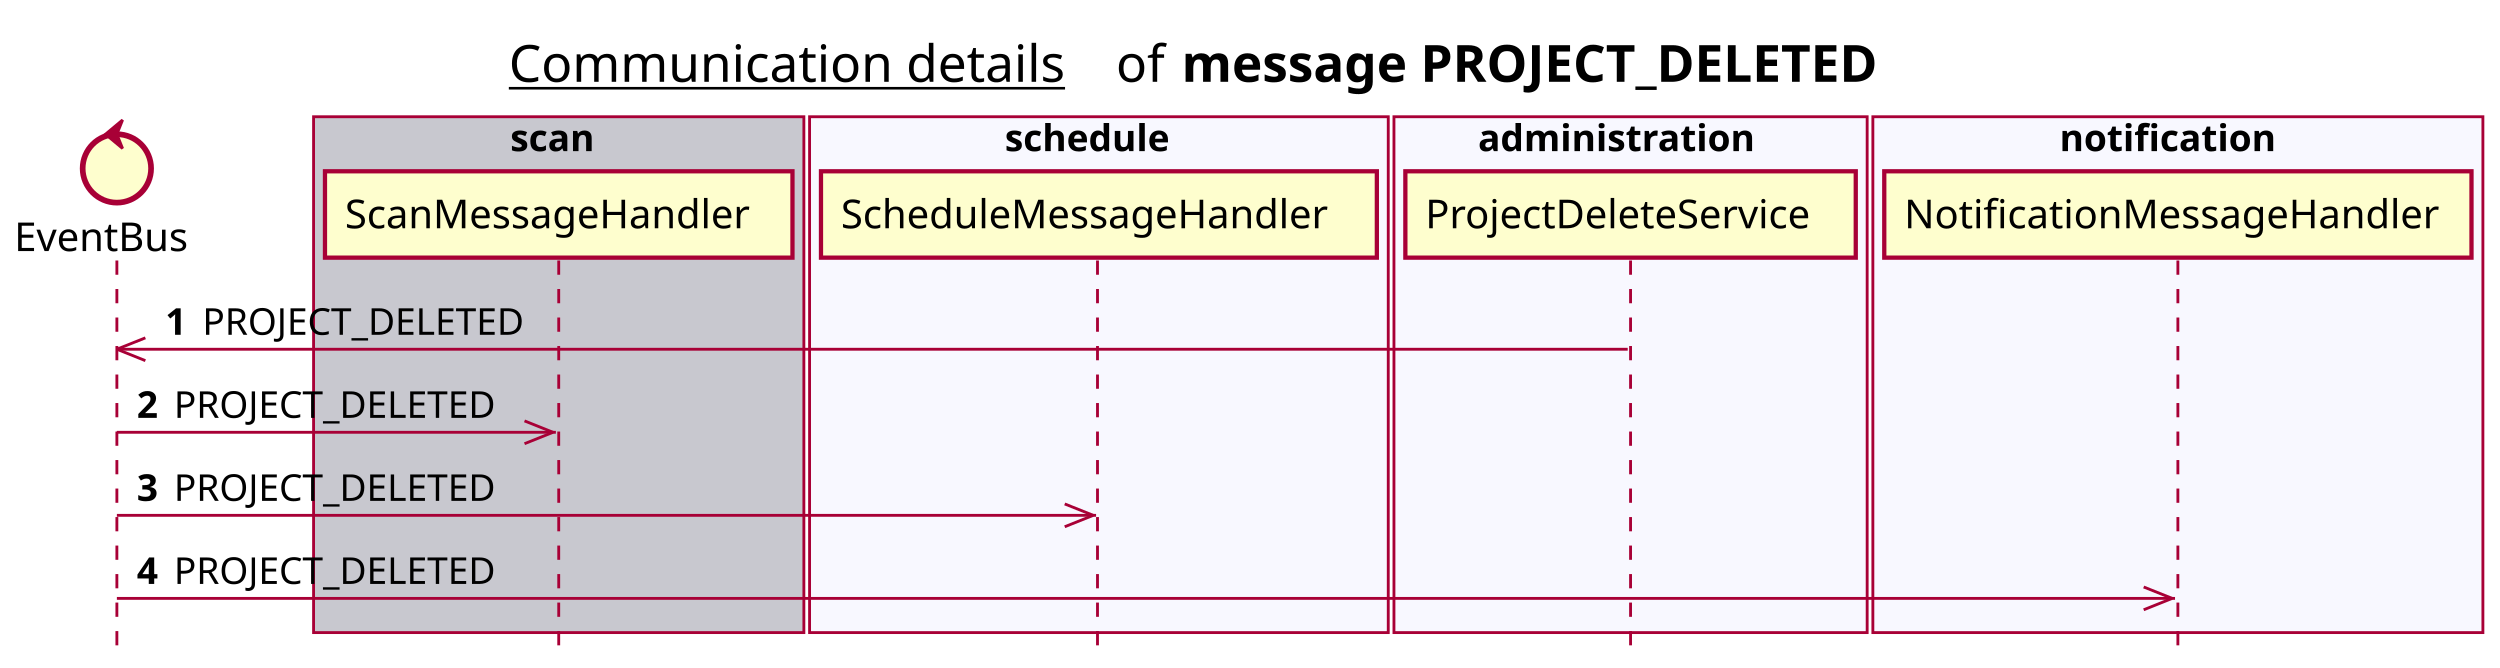
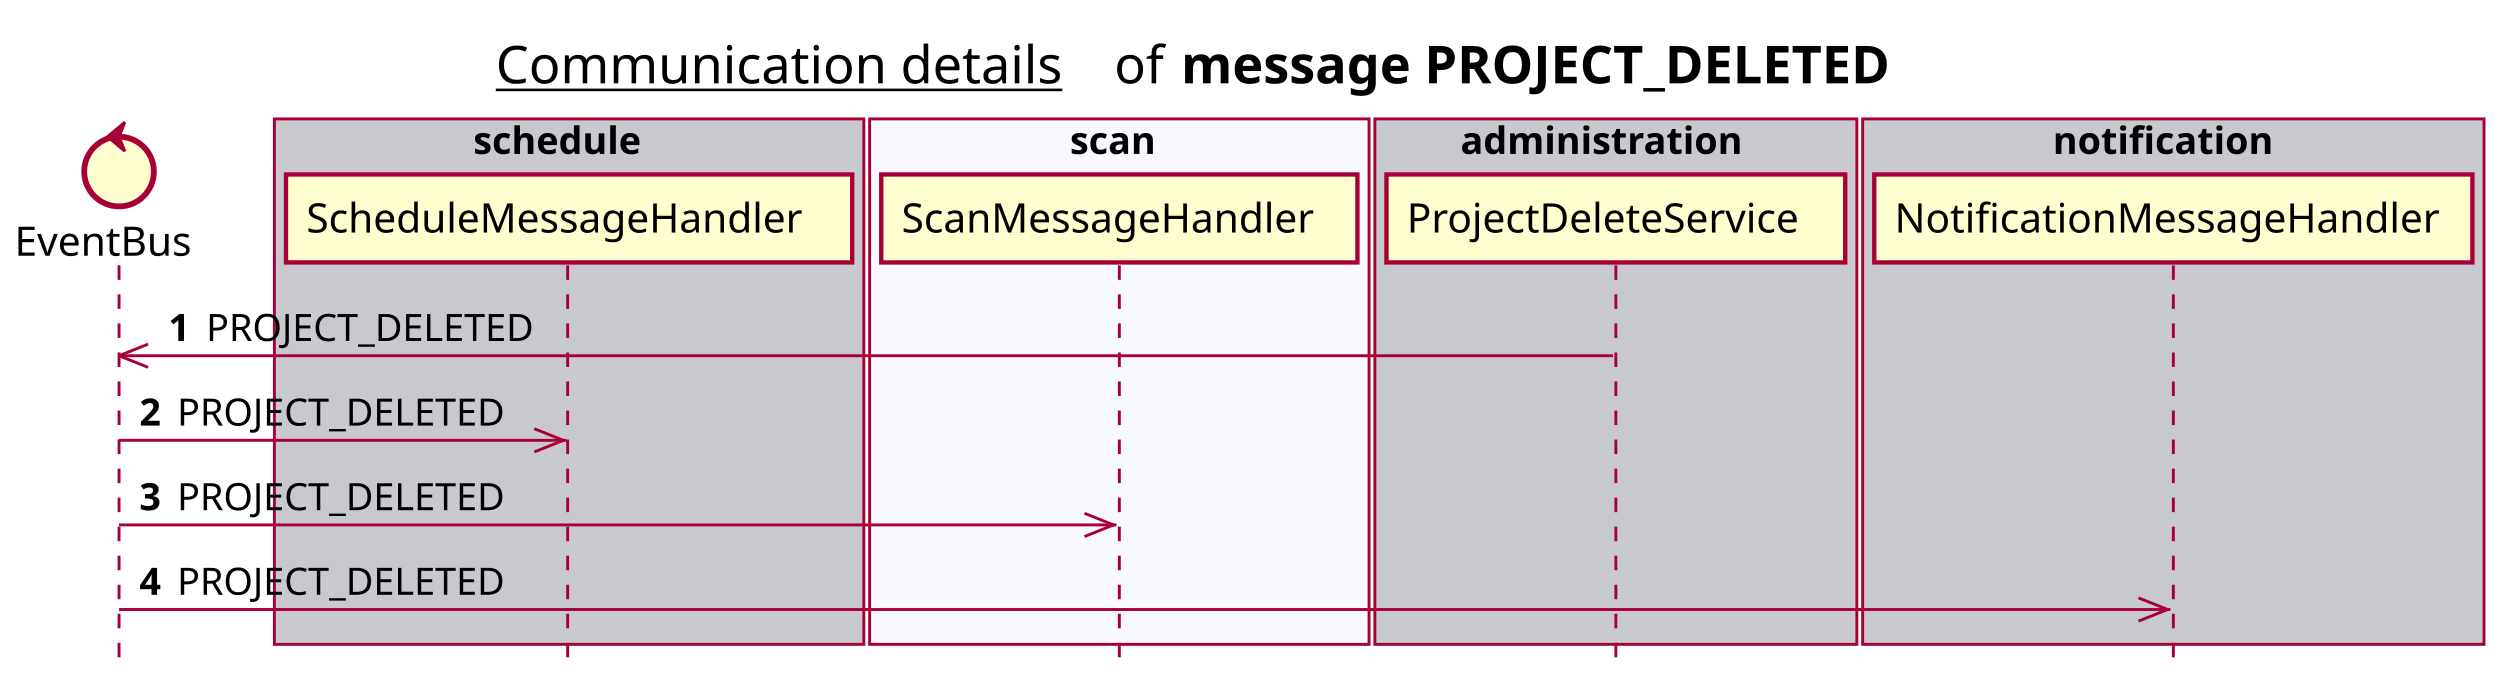
- <svg xmlns="http://www.w3.org/2000/svg" contentScriptType="application/ecmascript" contentStyleType="text/css" height="234px" preserveAspectRatio="none" style="width:877px;height:234px;background:#FFFFFF;" version="1.1" viewBox="0 0 877 234" width="877px" zoomAndPan="magnify">
+ <svg xmlns="http://www.w3.org/2000/svg" contentScriptType="application/ecmascript" contentStyleType="text/css" height="234px" preserveAspectRatio="none" style="width:861px;height:234px;background:#FFFFFF;" version="1.1" viewBox="0 0 861 234" width="861px" zoomAndPan="magnify">
  <defs />
  <g>
-     <text fill="#000000" font-family="sans-serif" font-size="18" lengthAdjust="spacing" text-decoration="underline" textLength="201" x="178.5" y="28.708">Communication details</text>
-     <text fill="#000000" font-family="sans-serif" font-size="18" lengthAdjust="spacing" textLength="17" x="391.5" y="28.708">of</text>
-     <text fill="#000000" font-family="sans-serif" font-size="18" font-weight="bold" lengthAdjust="spacing" textLength="279" x="414.5" y="28.708">message PROJECT_DELETED</text>
-     <rect fill="#C8C8CF" height="180.961" style="stroke:#A80036;stroke-width:1.0;" width="172" x="110" y="40.953" />
-     <text fill="#000000" font-family="sans-serif" font-size="13" font-weight="bold" lengthAdjust="spacing" textLength="34" x="179" y="53.02">scan</text>
-     <rect fill="#F8F8FF" height="180.961" style="stroke:#A80036;stroke-width:1.0;" width="203" x="284" y="40.953" />
-     <text fill="#000000" font-family="sans-serif" font-size="13" font-weight="bold" lengthAdjust="spacing" textLength="66" x="352.5" y="53.02">schedule</text>
-     <rect fill="#F8F8FF" height="180.961" style="stroke:#A80036;stroke-width:1.0;" width="166" x="489" y="40.953" />
-     <text fill="#000000" font-family="sans-serif" font-size="13" font-weight="bold" lengthAdjust="spacing" textLength="107" x="518.5" y="53.02">administration</text>
-     <rect fill="#F8F8FF" height="180.961" style="stroke:#A80036;stroke-width:1.0;" width="214" x="657" y="40.953" />
-     <text fill="#000000" font-family="sans-serif" font-size="13" font-weight="bold" lengthAdjust="spacing" textLength="83" x="722.5" y="53.02">notification</text>
+     <text fill="#000000" font-family="sans-serif" font-size="18" lengthAdjust="spacing" text-decoration="underline" textLength="201" x="170.75" y="28.708">Communication details</text>
+     <text fill="#000000" font-family="sans-serif" font-size="18" lengthAdjust="spacing" textLength="17" x="383.75" y="28.708">of</text>
+     <text fill="#000000" font-family="sans-serif" font-size="18" font-weight="bold" lengthAdjust="spacing" textLength="279" x="406.75" y="28.708">message PROJECT_DELETED</text>
+     <rect fill="#C8C8CF" height="180.961" style="stroke:#A80036;stroke-width:1.0;" width="203" x="94.5" y="40.953" />
+     <text fill="#000000" font-family="sans-serif" font-size="13" font-weight="bold" lengthAdjust="spacing" textLength="66" x="163" y="53.02">schedule</text>
+     <rect fill="#F8F8FF" height="180.961" style="stroke:#A80036;stroke-width:1.0;" width="172" x="299.5" y="40.953" />
+     <text fill="#000000" font-family="sans-serif" font-size="13" font-weight="bold" lengthAdjust="spacing" textLength="34" x="368.5" y="53.02">scan</text>
+     <rect fill="#C8C8CF" height="180.961" style="stroke:#A80036;stroke-width:1.0;" width="166" x="473.5" y="40.953" />
+     <text fill="#000000" font-family="sans-serif" font-size="13" font-weight="bold" lengthAdjust="spacing" textLength="107" x="503" y="53.02">administration</text>
+     <rect fill="#C8C8CF" height="180.961" style="stroke:#A80036;stroke-width:1.0;" width="214" x="641.5" y="40.953" />
+     <text fill="#000000" font-family="sans-serif" font-size="13" font-weight="bold" lengthAdjust="spacing" textLength="83" x="707" y="53.02">notification</text>
    <line style="stroke:#A80036;stroke-width:1.0;stroke-dasharray:5.0,5.0;" x1="41" x2="41" y1="91.383" y2="227.914" />
-     <line style="stroke:#A80036;stroke-width:1.0;stroke-dasharray:5.0,5.0;" x1="196" x2="196" y1="91.383" y2="227.914" />
-     <line style="stroke:#A80036;stroke-width:1.0;stroke-dasharray:5.0,5.0;" x1="385" x2="385" y1="91.383" y2="227.914" />
-     <line style="stroke:#A80036;stroke-width:1.0;stroke-dasharray:5.0,5.0;" x1="572" x2="572" y1="91.383" y2="227.914" />
-     <line style="stroke:#A80036;stroke-width:1.0;stroke-dasharray:5.0,5.0;" x1="764" x2="764" y1="91.383" y2="227.914" />
+     <line style="stroke:#A80036;stroke-width:1.0;stroke-dasharray:5.0,5.0;" x1="195.5" x2="195.5" y1="91.383" y2="227.914" />
+     <line style="stroke:#A80036;stroke-width:1.0;stroke-dasharray:5.0,5.0;" x1="385.5" x2="385.5" y1="91.383" y2="227.914" />
+     <line style="stroke:#A80036;stroke-width:1.0;stroke-dasharray:5.0,5.0;" x1="556.5" x2="556.5" y1="91.383" y2="227.914" />
+     <line style="stroke:#A80036;stroke-width:1.0;stroke-dasharray:5.0,5.0;" x1="748.5" x2="748.5" y1="91.383" y2="227.914" />
    <text fill="#000000" font-family="sans-serif" font-size="14" lengthAdjust="spacing" textLength="66" x="5" y="88.081">EventBus</text>
    <ellipse cx="41" cy="59.086" fill="#FEFECE" rx="12" ry="12" style="stroke:#A80036;stroke-width:2.0;" />
    <polygon fill="#A80036" points="37,47.086,43,42.086,41,47.086,43,52.086,37,47.086" style="stroke:#A80036;stroke-width:1.0;" />
-     <rect fill="#FEFECE" height="30.297" style="stroke:#A80036;stroke-width:1.5;" width="164" x="114" y="60.086" />
-     <text fill="#000000" font-family="sans-serif" font-size="14" lengthAdjust="spacing" textLength="150" x="121" y="80.081">ScanMessageHandler</text>
-     <rect fill="#FEFECE" height="30.297" style="stroke:#A80036;stroke-width:1.5;" width="195" x="288" y="60.086" />
-     <text fill="#000000" font-family="sans-serif" font-size="14" lengthAdjust="spacing" textLength="181" x="295" y="80.081">ScheduleMessageHandler</text>
-     <rect fill="#FEFECE" height="30.297" style="stroke:#A80036;stroke-width:1.5;" width="158" x="493" y="60.086" />
-     <text fill="#000000" font-family="sans-serif" font-size="14" lengthAdjust="spacing" textLength="144" x="500" y="80.081">ProjectDeleteService</text>
-     <rect fill="#FEFECE" height="30.297" style="stroke:#A80036;stroke-width:1.5;" width="206" x="661" y="60.086" />
-     <text fill="#000000" font-family="sans-serif" font-size="14" lengthAdjust="spacing" textLength="192" x="668" y="80.081">NotificationMessageHandler</text>
+     <rect fill="#FEFECE" height="30.297" style="stroke:#A80036;stroke-width:1.5;" width="195" x="98.5" y="60.086" />
+     <text fill="#000000" font-family="sans-serif" font-size="14" lengthAdjust="spacing" textLength="181" x="105.5" y="80.081">ScheduleMessageHandler</text>
+     <rect fill="#FEFECE" height="30.297" style="stroke:#A80036;stroke-width:1.5;" width="164" x="303.5" y="60.086" />
+     <text fill="#000000" font-family="sans-serif" font-size="14" lengthAdjust="spacing" textLength="150" x="310.5" y="80.081">ScanMessageHandler</text>
+     <rect fill="#FEFECE" height="30.297" style="stroke:#A80036;stroke-width:1.5;" width="158" x="477.5" y="60.086" />
+     <text fill="#000000" font-family="sans-serif" font-size="14" lengthAdjust="spacing" textLength="144" x="484.5" y="80.081">ProjectDeleteService</text>
+     <rect fill="#FEFECE" height="30.297" style="stroke:#A80036;stroke-width:1.5;" width="206" x="645.5" y="60.086" />
+     <text fill="#000000" font-family="sans-serif" font-size="14" lengthAdjust="spacing" textLength="192" x="652.5" y="80.081">NotificationMessageHandler</text>
    <line style="stroke:#A80036;stroke-width:1.0;" x1="41" x2="51" y1="122.516" y2="118.516" />
    <line style="stroke:#A80036;stroke-width:1.0;" x1="41" x2="51" y1="122.516" y2="126.516" />
-     <line style="stroke:#A80036;stroke-width:1.0;" x1="41" x2="571" y1="122.516" y2="122.516" />
+     <line style="stroke:#A80036;stroke-width:1.0;" x1="41" x2="555.5" y1="122.516" y2="122.516" />
    <text fill="#000000" font-family="sans-serif" font-size="13" font-weight="bold" lengthAdjust="spacing" textLength="9" x="58" y="117.45">1</text>
    <text fill="#000000" font-family="sans-serif" font-size="13" lengthAdjust="spacing" textLength="118" x="71" y="117.45">PROJECT_DELETED</text>
    <line style="stroke:#A80036;stroke-width:1.0;" x1="194" x2="184" y1="151.648" y2="147.648" />
    <line style="stroke:#A80036;stroke-width:1.0;" x1="194" x2="184" y1="151.648" y2="155.648" />
    <line style="stroke:#A80036;stroke-width:1.0;" x1="41" x2="195" y1="151.648" y2="151.648" />
    <text fill="#000000" font-family="sans-serif" font-size="13" font-weight="bold" lengthAdjust="spacing" textLength="9" x="48" y="146.583">2</text>
    <text fill="#000000" font-family="sans-serif" font-size="13" lengthAdjust="spacing" textLength="118" x="61" y="146.583">PROJECT_DELETED</text>
    <line style="stroke:#A80036;stroke-width:1.0;" x1="383.5" x2="373.5" y1="180.781" y2="176.781" />
    <line style="stroke:#A80036;stroke-width:1.0;" x1="383.5" x2="373.5" y1="180.781" y2="184.781" />
    <line style="stroke:#A80036;stroke-width:1.0;" x1="41" x2="384.5" y1="180.781" y2="180.781" />
    <text fill="#000000" font-family="sans-serif" font-size="13" font-weight="bold" lengthAdjust="spacing" textLength="9" x="48" y="175.715">3</text>
    <text fill="#000000" font-family="sans-serif" font-size="13" lengthAdjust="spacing" textLength="118" x="61" y="175.715">PROJECT_DELETED</text>
-     <line style="stroke:#A80036;stroke-width:1.0;" x1="762" x2="752" y1="209.914" y2="205.914" />
-     <line style="stroke:#A80036;stroke-width:1.0;" x1="762" x2="752" y1="209.914" y2="213.914" />
-     <line style="stroke:#A80036;stroke-width:1.0;" x1="41" x2="763" y1="209.914" y2="209.914" />
+     <line style="stroke:#A80036;stroke-width:1.0;" x1="746.5" x2="736.5" y1="209.914" y2="205.914" />
+     <line style="stroke:#A80036;stroke-width:1.0;" x1="746.5" x2="736.5" y1="209.914" y2="213.914" />
+     <line style="stroke:#A80036;stroke-width:1.0;" x1="41" x2="747.5" y1="209.914" y2="209.914" />
    <text fill="#000000" font-family="sans-serif" font-size="13" font-weight="bold" lengthAdjust="spacing" textLength="9" x="48" y="204.848">4</text>
    <text fill="#000000" font-family="sans-serif" font-size="13" lengthAdjust="spacing" textLength="118" x="61" y="204.848">PROJECT_DELETED</text>
  </g>
</svg>
